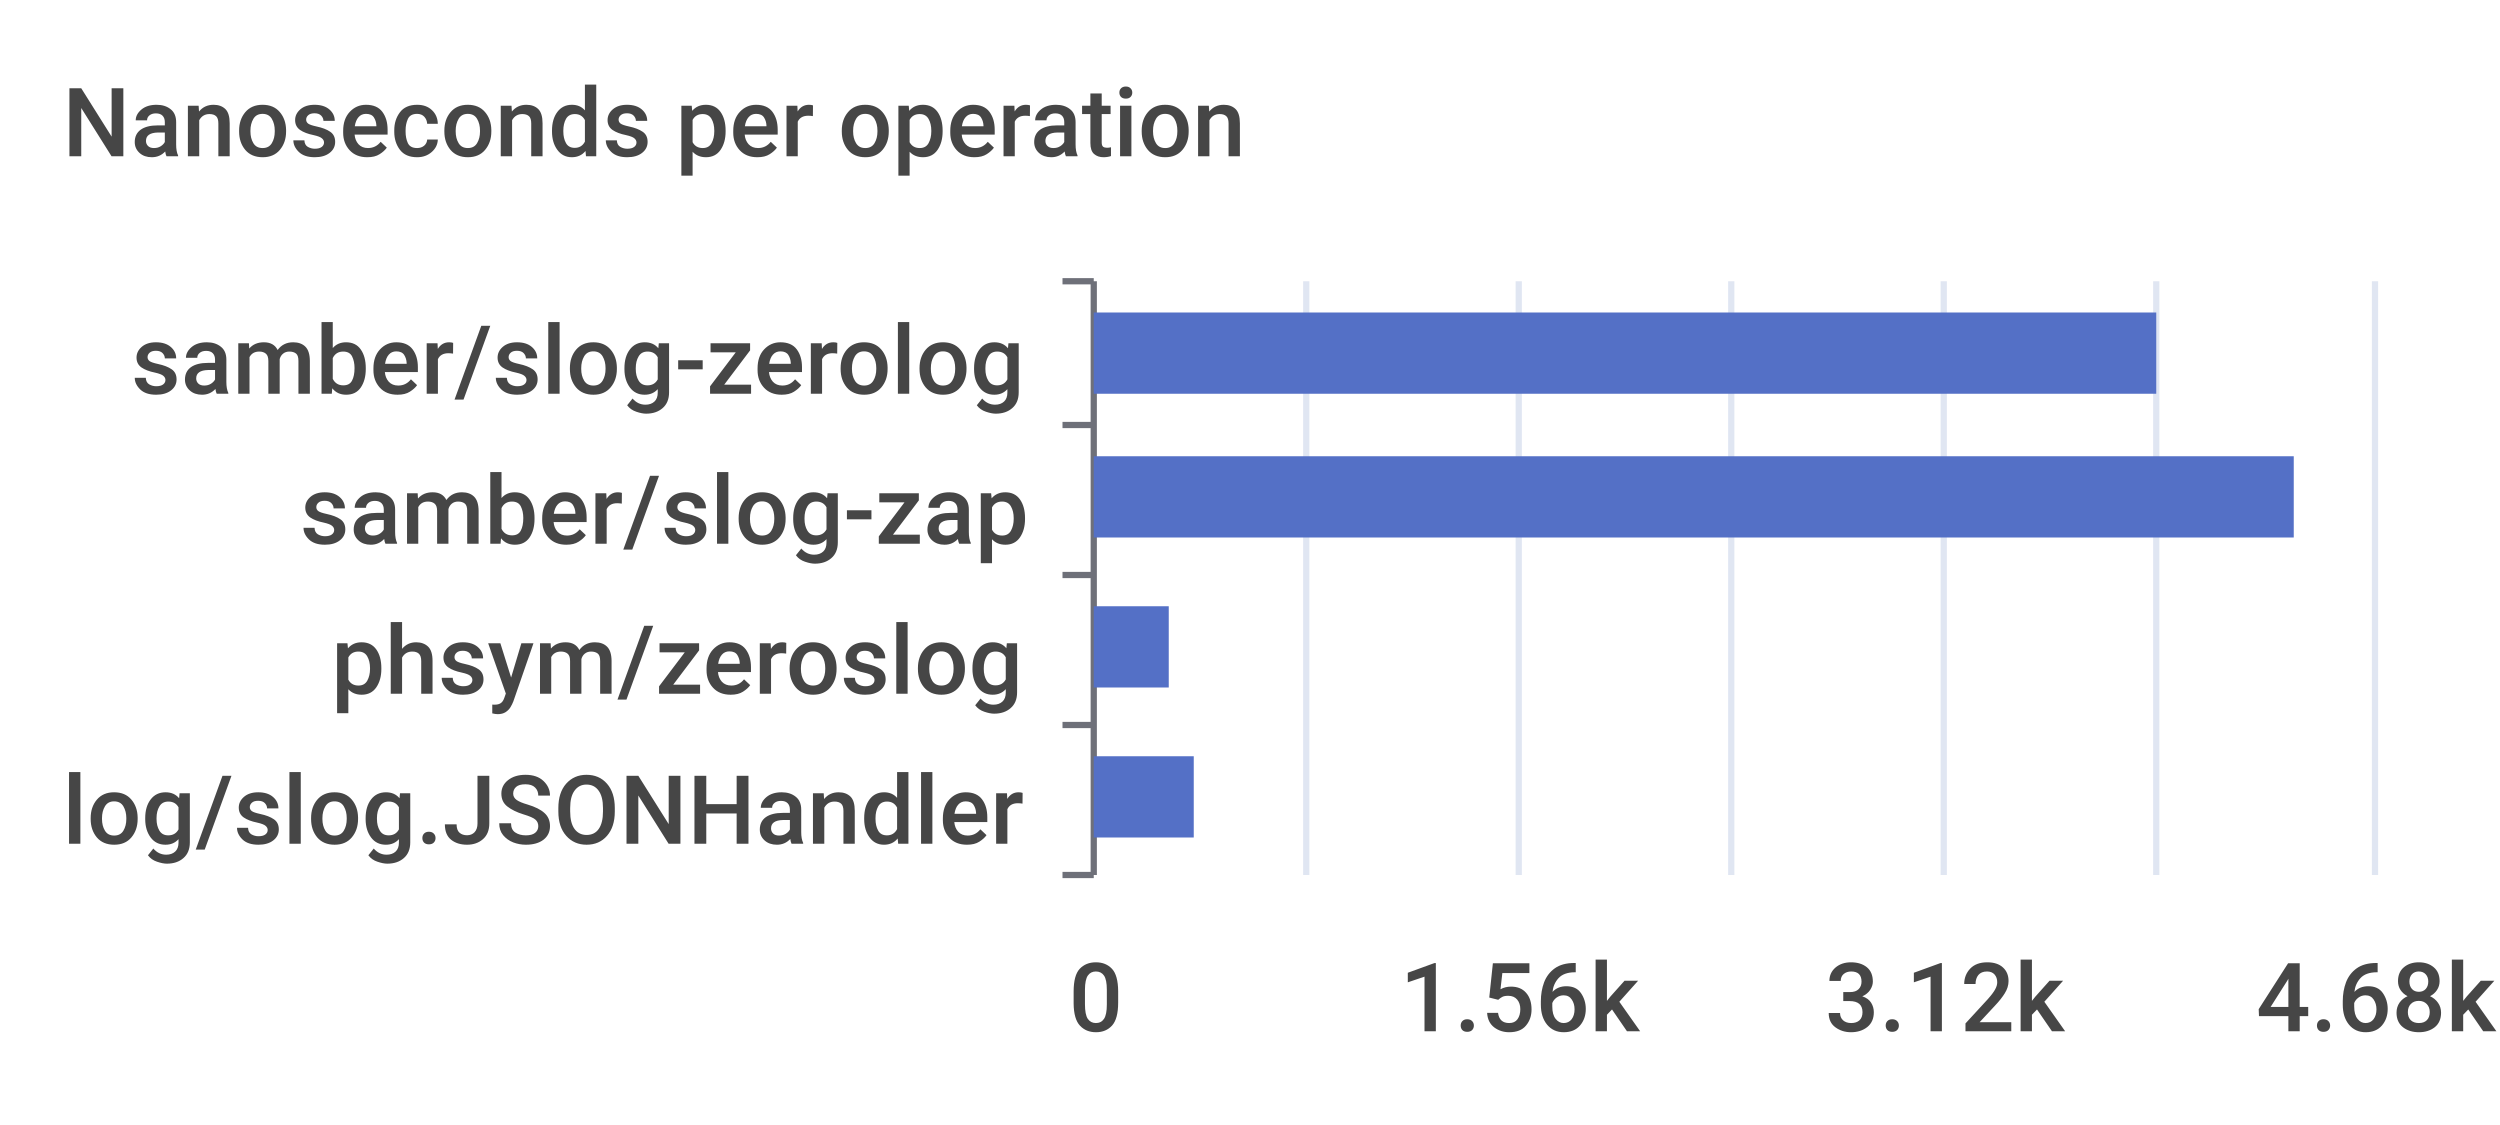
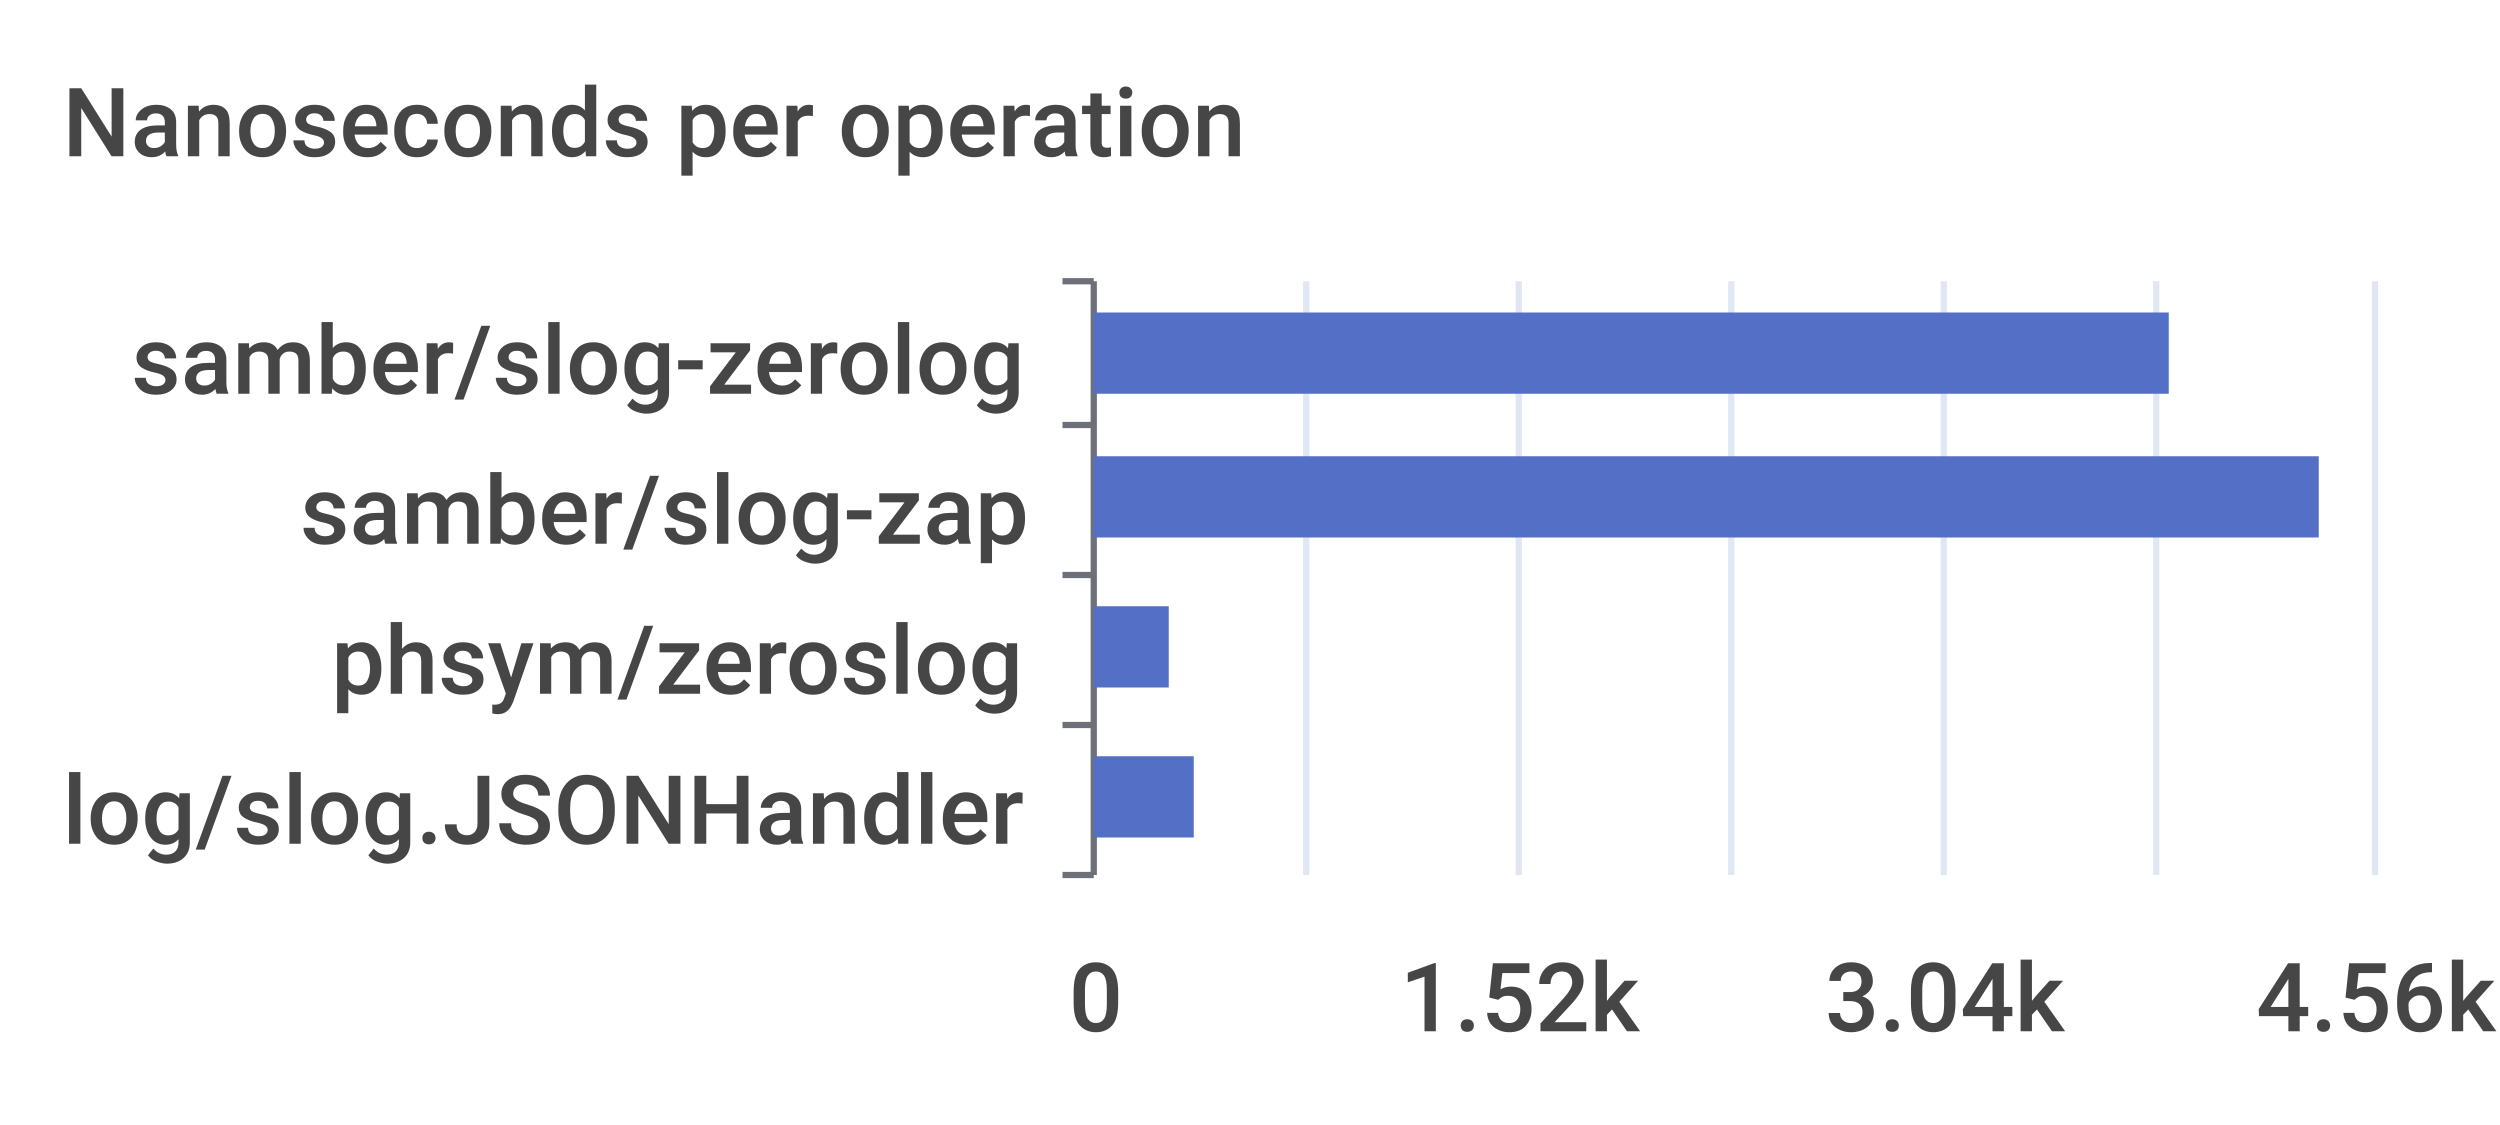
<svg xmlns="http://www.w3.org/2000/svg" width="400" height="180">\n<path d="M 0 0 L 400 0 L 400 180 L 0 180 L 0 0" style="stroke-width:0;stroke:none;fill:rgba(255,255,255,1.0)" />
  <text x="10" y="25" style="stroke-width:0;stroke:none;fill:rgba(70,70,70,1.0);font-size:15.3px;font-family:'Roboto Medium',sans-serif">Nanoseconds per operation</text>
  <path d="M 170 45 L 175 45" style="stroke-width:1;stroke:rgba(110,112,121,1.0);fill:none" />
  <path d="M 170 68 L 175 68" style="stroke-width:1;stroke:rgba(110,112,121,1.0);fill:none" />
  <path d="M 170 92 L 175 92" style="stroke-width:1;stroke:rgba(110,112,121,1.0);fill:none" />
  <path d="M 170 116 L 175 116" style="stroke-width:1;stroke:rgba(110,112,121,1.0);fill:none" />
  <path d="M 170 140 L 175 140" style="stroke-width:1;stroke:rgba(110,112,121,1.0);fill:none" />
  <path d="M 175 45 L 175 140" style="stroke-width:1;stroke:rgba(110,112,121,1.0);fill:none" />
  <text x="21" y="63" style="stroke-width:0;stroke:none;fill:rgba(70,70,70,1.0);font-size:15.3px;font-family:'Roboto Medium',sans-serif">samber/slog-zerolog</text>
  <text x="48" y="87" style="stroke-width:0;stroke:none;fill:rgba(70,70,70,1.0);font-size:15.3px;font-family:'Roboto Medium',sans-serif">samber/slog-zap</text>
  <text x="53" y="111" style="stroke-width:0;stroke:none;fill:rgba(70,70,70,1.0);font-size:15.3px;font-family:'Roboto Medium',sans-serif">phsym/zeroslog</text>
  <text x="10" y="135" style="stroke-width:0;stroke:none;fill:rgba(70,70,70,1.0);font-size:15.3px;font-family:'Roboto Medium',sans-serif">log/slog.JSONHandler</text>
  <text x="171" y="165" style="stroke-width:0;stroke:none;fill:rgba(70,70,70,1.0);font-size:15.3px;font-family:'Roboto Medium',sans-serif">0</text>
-   <text x="224" y="165" style="stroke-width:0;stroke:none;fill:rgba(70,70,70,1.0);font-size:15.3px;font-family:'Roboto Medium',sans-serif">1.56k</text>
-   <text x="292" y="165" style="stroke-width:0;stroke:none;fill:rgba(70,70,70,1.0);font-size:15.3px;font-family:'Roboto Medium',sans-serif">3.12k</text>
-   <text x="361" y="165" style="stroke-width:0;stroke:none;fill:rgba(70,70,70,1.0);font-size:15.3px;font-family:'Roboto Medium',sans-serif">4.68k</text>
+   <text x="224" y="165" style="stroke-width:0;stroke:none;fill:rgba(70,70,70,1.0);font-size:15.3px;font-family:'Roboto Medium',sans-serif">1.52k</text>
+   <text x="292" y="165" style="stroke-width:0;stroke:none;fill:rgba(70,70,70,1.0);font-size:15.3px;font-family:'Roboto Medium',sans-serif">3.04k</text>
+   <text x="361" y="165" style="stroke-width:0;stroke:none;fill:rgba(70,70,70,1.0);font-size:15.3px;font-family:'Roboto Medium',sans-serif">4.56k</text>
  <path d="M 209 45 L 209 140" style="stroke-width:1;stroke:rgba(224,230,242,1.0);fill:none" />
  <path d="M 243 45 L 243 140" style="stroke-width:1;stroke:rgba(224,230,242,1.0);fill:none" />
  <path d="M 277 45 L 277 140" style="stroke-width:1;stroke:rgba(224,230,242,1.0);fill:none" />
  <path d="M 311 45 L 311 140" style="stroke-width:1;stroke:rgba(224,230,242,1.0);fill:none" />
  <path d="M 345 45 L 345 140" style="stroke-width:1;stroke:rgba(224,230,242,1.0);fill:none" />
  <path d="M 380 45 L 380 140" style="stroke-width:1;stroke:rgba(224,230,242,1.0);fill:none" />
  <path d="M 175 121 L 191 121 L 191 134 L 175 134 L 175 121" style="stroke-width:0;stroke:none;fill:rgba(84,112,198,1.0)" />
  <path d="M 175 97 L 187 97 L 187 110 L 175 110 L 175 97" style="stroke-width:0;stroke:none;fill:rgba(84,112,198,1.0)" />
-   <path d="M 175 73 L 367 73 L 367 86 L 175 86 L 175 73" style="stroke-width:0;stroke:none;fill:rgba(84,112,198,1.0)" />
-   <path d="M 175 50 L 345 50 L 345 63 L 175 63 L 175 50" style="stroke-width:0;stroke:none;fill:rgba(84,112,198,1.0)" />
+   <path d="M 175 73 L 371 73 L 371 86 L 175 86 L 175 73" style="stroke-width:0;stroke:none;fill:rgba(84,112,198,1.0)" />
+   <path d="M 175 50 L 347 50 L 347 63 L 175 63 L 175 50" style="stroke-width:0;stroke:none;fill:rgba(84,112,198,1.0)" />
</svg>
